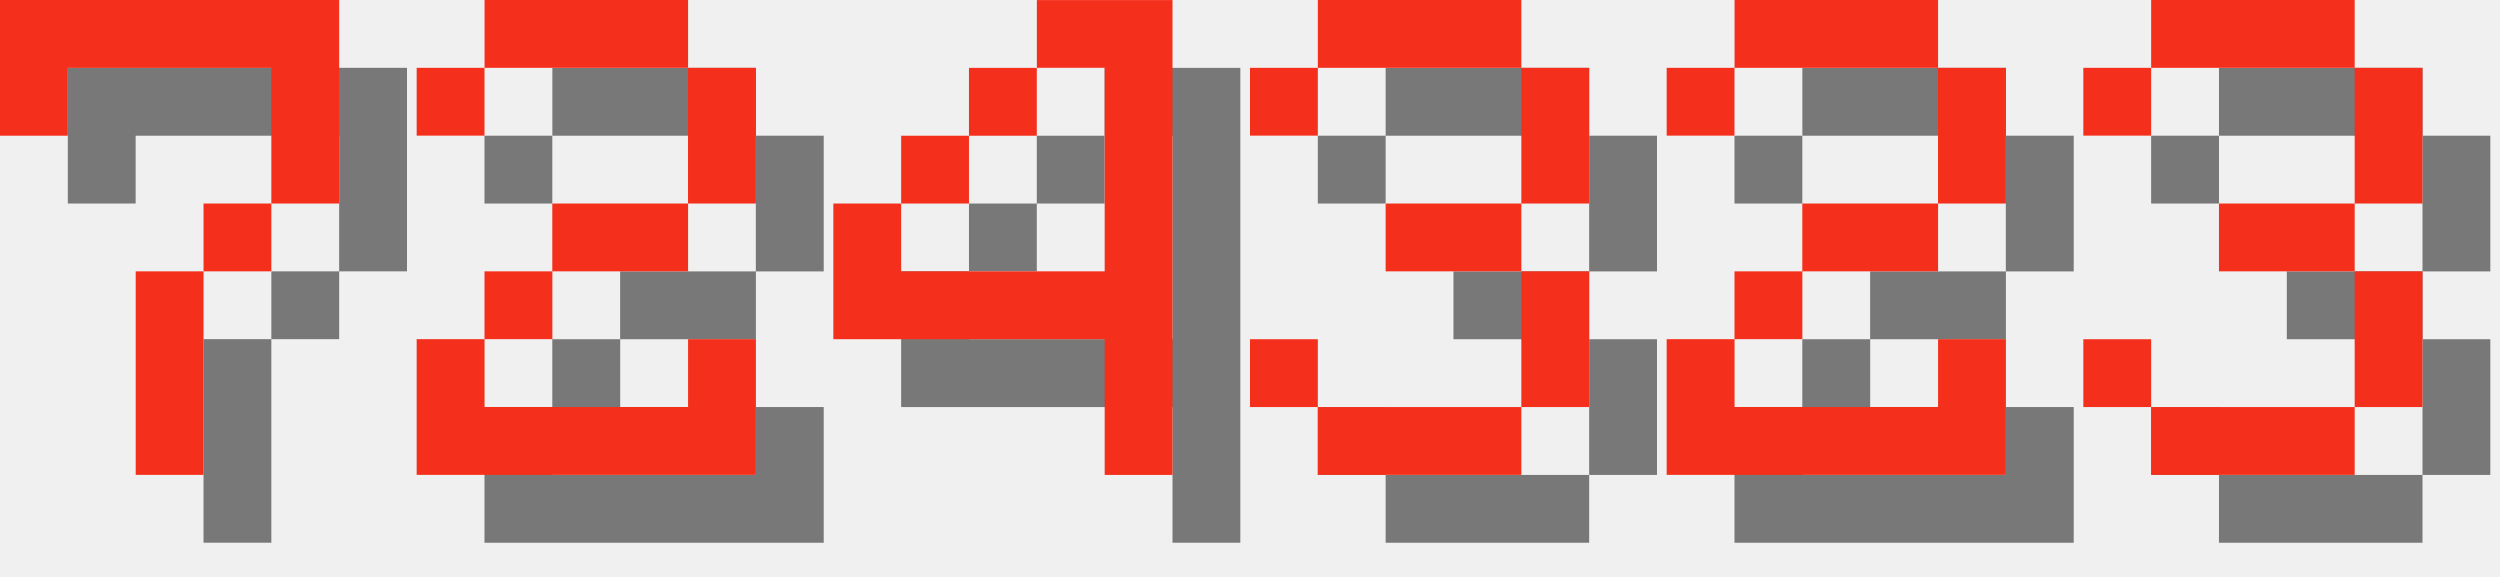
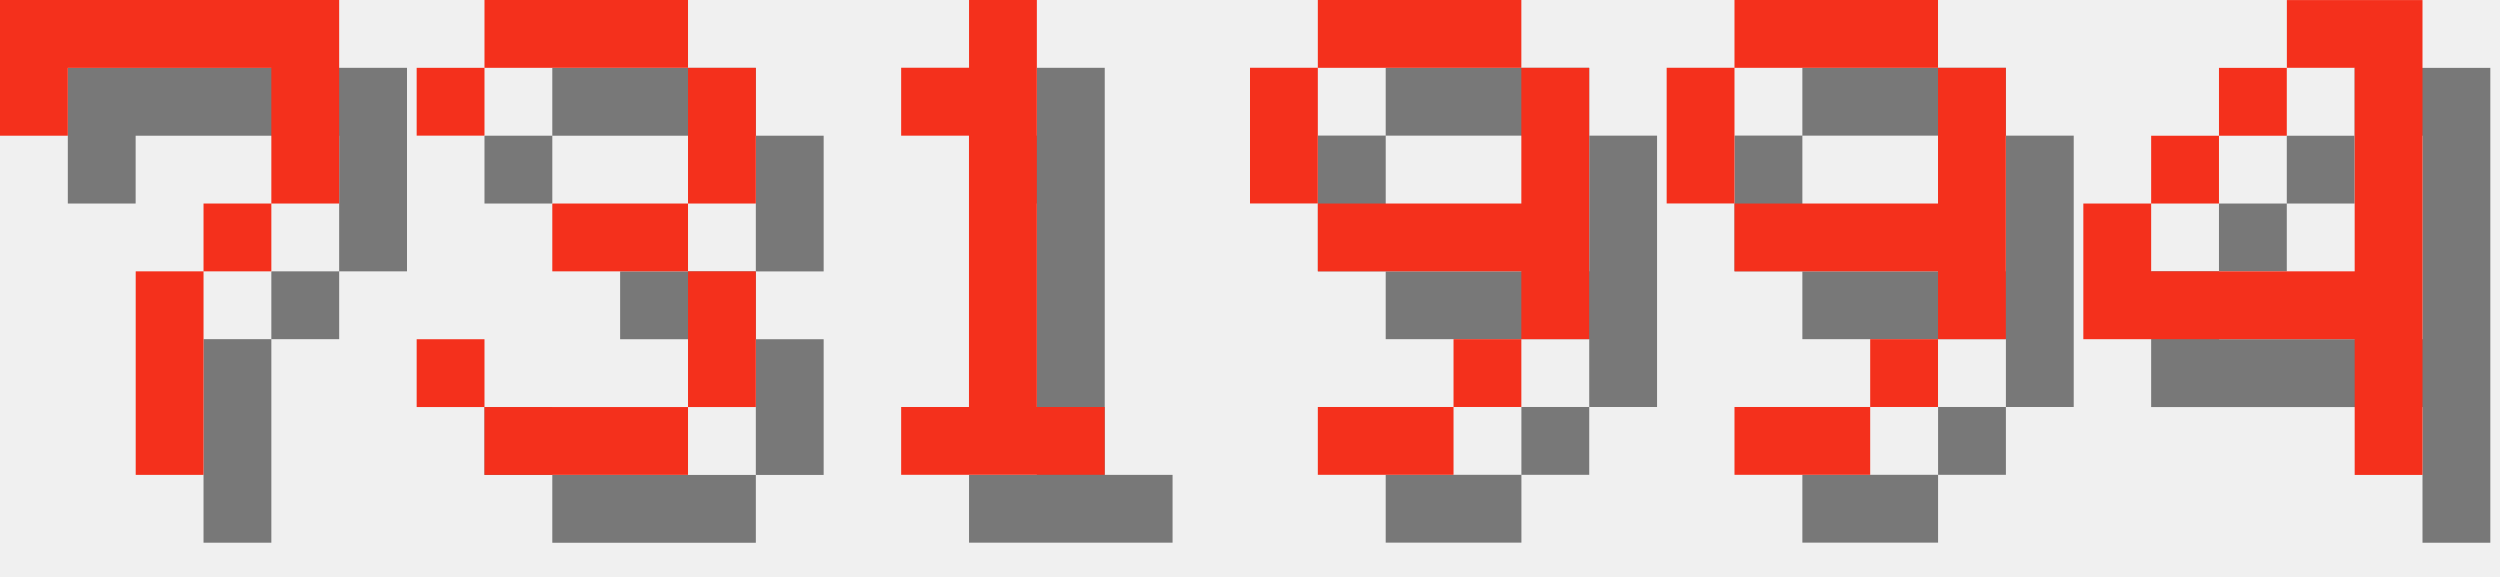
<svg xmlns="http://www.w3.org/2000/svg" version="1.1" width="156.0" height="36">
  <style>
        .text-foreground {
            fill: #F4301C;
        }
        .text-shadow {
            fill: #000000;
            fill-opacity: 0.5;
        }
    </style>
  <g class="digit" id="digit_7" transform="translate(0.0, 0), scale(4)">
    <path id="digit_7_shadow" class="text-shadow" d="m1.058 1.058 2e-6 2.117h1.058v-1.058h3.175v1.058l2e-7 1.058h-1.058v1.058h-1.058l4e-7 3.175 1.058 1e-7v-3.175h1.058v-1.058h1.058l5e-7 -1.058v-2.117z" fill-opacity=".5" style="paint-order:stroke fill markers" />
    <path id="digit_7_fg" class="text-foreground" d="m0 0 2e-6 2.117h1.058v-1.058h3.175v1.058l2e-7 1.058h-1.058v1.058h-1.058l4e-7 3.175 1.058 1e-7v-3.175h1.058v-1.058h1.058l5e-7 -1.058v-2.117z" fill="#fff" style="paint-order:stroke fill markers" />
  </g>
-   <g class="digit" id="digit_2" transform="translate(26.0, 0), scale(4)">
-     <path id="digit_2_shadow" class="text-shadow" d="m1.058 2.117v1.058h1.058v-1.058h3.175v2.117h-2.117v1.058h-1.058v1.058h-1.058v2.117h5.292v-2.117h-1.058v1.058h-3.175v-1.058h1.058v-1.058h2.117v-1.058h1.058v-2.117h-1.058v-1.058h-3.175v1.058h-1.058z" fill-opacity=".5" style="paint-order:stroke fill markers" />
-     <path id="digit_2_fg" class="text-foreground" d="m0 1.058v1.058h1.058v-1.058h3.175v2.117h-2.117v1.058h-1.058v1.058h-1.058v2.117h5.292v-2.117h-1.058v1.058h-3.175v-1.058h1.058v-1.058h2.117v-1.058h1.058v-2.117h-1.058v-1.058h-3.175v1.058h-1.058z" fill="#fff" style="paint-order:stroke fill markers" />
+   <g class="digit" id="digit_3" transform="translate(26.0, 0), scale(4)">
+     <path id="digit_3_shadow" class="text-shadow" d="m1.058 2.117v1.058h1.058v-1.058h3.175v2.117h-2.117v1.058h2.117v2.117h-3.175v-1.058h-1.058v1.058h1.058v1.058h3.175v-1.058h1.058v-2.117h-1.058v-1.058h1.058v-2.117h-1.058v-1.058h-3.175v1.058h-1.058z" fill-opacity=".5" style="paint-order:stroke fill markers" />
+     <path id="digit_3_fg" class="text-foreground" d="m0 1.058v1.058h1.058v-1.058h3.175v2.117h-2.117v1.058h2.117v2.117h-3.175v-1.058h-1.058v1.058h1.058v1.058h3.175v-1.058h1.058v-2.117h-1.058v-1.058h1.058v-2.117h-1.058v-1.058h-3.175v1.058h-1.058z" fill="#fff" style="paint-order:stroke fill markers" />
  </g>
-   <g class="digit" id="digit_4" transform="translate(52.0, 0), scale(4)">
+   <g class="digit" id="digit_1" transform="translate(52.0, 0), scale(4)">
+     <path id="digit_1_shadow" class="text-shadow" d="m2.117 2.117v1.058h1.058v4.233h-1.058v1.058h3.175v-1.058h-1.058v-6.35h-1.058v1.058h-1.058z" fill-opacity=".5" style="paint-order:stroke fill markers" />
+     <path id="digit_1_fg" class="text-foreground" d="m1.058 1.058v1.058h1.058v4.233h-1.058v1.058h3.175v-1.058h-1.058v-6.35h-1.058v1.058h-1.058z" fill="#fff" style="paint-order:stroke fill markers" />
+   </g>
+   <g class="digit" id="digit_9" transform="translate(78.0, 0), scale(4)">
+     <path id="digit_9_shadow" class="text-shadow" d="m2.117 1.058v1.058h3.175v-1.058h-3.175zm3.175 1.058v2.117h-3.175v1.058h3.175v1.058h1.058v-4.233h-1.058zm0 4.233h-1.058v1.058h1.058v-1.058zm-1.058 1.058h-2.117v1.058h2.117v-1.058zm-2.117-3.175v-2.117h-1.058v2.117h1.058z" fill-opacity=".5" style="paint-order:stroke fill markers" />
+     <path id="digit_9_fg" class="text-foreground" d="m1.058 0v1.058h3.175v-1.058h-3.175zm3.175 1.058v2.117h-3.175v1.058h3.175v1.058h1.058v-4.233h-1.058zm0 4.233h-1.058v1.058h1.058v-1.058zm-1.058 1.058h-2.117v1.058h2.117v-1.058zm-2.117-3.175v-2.117h-1.058v2.117h1.058z" fill="#fff" style="paint-order:stroke fill markers" />
+   </g>
+   <g class="digit" id="digit_9" transform="translate(104.0, 0), scale(4)">
+     <path id="digit_9_shadow" class="text-shadow" d="m2.117 1.058v1.058h3.175v-1.058h-3.175zm3.175 1.058v2.117h-3.175v1.058h3.175v1.058h1.058v-4.233h-1.058zm0 4.233h-1.058v1.058h1.058v-1.058zm-1.058 1.058h-2.117v1.058h2.117v-1.058zm-2.117-3.175v-2.117h-1.058v2.117h1.058z" fill-opacity=".5" style="paint-order:stroke fill markers" />
+     <path id="digit_9_fg" class="text-foreground" d="m1.058 0v1.058h3.175v-1.058h-3.175zm3.175 1.058v2.117h-3.175v1.058h3.175v1.058h1.058v-4.233h-1.058zm0 4.233h-1.058v1.058h1.058v-1.058zm-1.058 1.058h-2.117v1.058h2.117v-1.058zm-2.117-3.175v-2.117h-1.058v2.117h1.058z" fill="#fff" style="paint-order:stroke fill markers" />
+   </g>
+   <g class="digit" id="digit_4" transform="translate(130.0, 0), scale(4)">
    <path id="digit_4_shadow" class="text-shadow" d="m4.233 1.058v1.058h1.058v3.175h-3.175v-1.058h-1.058v2.117h4.233v2.117h1.058v-7.408h-2.117zm-2.117 3.175h1.058v-1.058h-1.058v1.058zm1.058-1.058h1.058v-1.058h-1.058v1.058z" fill-opacity=".5" style="paint-order:stroke fill markers" />
    <path id="digit_4_fg" class="text-foreground" d="m3.175 0v1.058h1.058v3.175h-3.175v-1.058h-1.058v2.117h4.233v2.117h1.058v-7.408h-2.117zm-2.117 3.175h1.058v-1.058h-1.058v1.058zm1.058-1.058h1.058v-1.058h-1.058v1.058z" fill="#fff" style="paint-order:stroke fill markers" />
  </g>
-   <g class="digit" id="digit_3" transform="translate(78.0, 0), scale(4)">
-     <path id="digit_3_shadow" class="text-shadow" d="m1.058 2.117v1.058h1.058v-1.058h3.175v2.117h-2.117v1.058h2.117v2.117h-3.175v-1.058h-1.058v1.058h1.058v1.058h3.175v-1.058h1.058v-2.117h-1.058v-1.058h1.058v-2.117h-1.058v-1.058h-3.175v1.058h-1.058z" fill-opacity=".5" style="paint-order:stroke fill markers" />
-     <path id="digit_3_fg" class="text-foreground" d="m0 1.058v1.058h1.058v-1.058h3.175v2.117h-2.117v1.058h2.117v2.117h-3.175v-1.058h-1.058v1.058h1.058v1.058h3.175v-1.058h1.058v-2.117h-1.058v-1.058h1.058v-2.117h-1.058v-1.058h-3.175v1.058h-1.058z" fill="#fff" style="paint-order:stroke fill markers" />
-   </g>
-   <g class="digit" id="digit_2" transform="translate(104.0, 0), scale(4)">
-     <path id="digit_2_shadow" class="text-shadow" d="m1.058 2.117v1.058h1.058v-1.058h3.175v2.117h-2.117v1.058h-1.058v1.058h-1.058v2.117h5.292v-2.117h-1.058v1.058h-3.175v-1.058h1.058v-1.058h2.117v-1.058h1.058v-2.117h-1.058v-1.058h-3.175v1.058h-1.058z" fill-opacity=".5" style="paint-order:stroke fill markers" />
-     <path id="digit_2_fg" class="text-foreground" d="m0 1.058v1.058h1.058v-1.058h3.175v2.117h-2.117v1.058h-1.058v1.058h-1.058v2.117h5.292v-2.117h-1.058v1.058h-3.175v-1.058h1.058v-1.058h2.117v-1.058h1.058v-2.117h-1.058v-1.058h-3.175v1.058h-1.058z" fill="#fff" style="paint-order:stroke fill markers" />
-   </g>
-   <g class="digit" id="digit_3" transform="translate(130.0, 0), scale(4)">
-     <path id="digit_3_shadow" class="text-shadow" d="m1.058 2.117v1.058h1.058v-1.058h3.175v2.117h-2.117v1.058h2.117v2.117h-3.175v-1.058h-1.058v1.058h1.058v1.058h3.175v-1.058h1.058v-2.117h-1.058v-1.058h1.058v-2.117h-1.058v-1.058h-3.175v1.058h-1.058z" fill-opacity=".5" style="paint-order:stroke fill markers" />
-     <path id="digit_3_fg" class="text-foreground" d="m0 1.058v1.058h1.058v-1.058h3.175v2.117h-2.117v1.058h2.117v2.117h-3.175v-1.058h-1.058v1.058h1.058v1.058h3.175v-1.058h1.058v-2.117h-1.058v-1.058h1.058v-2.117h-1.058v-1.058h-3.175v1.058h-1.058z" fill="#fff" style="paint-order:stroke fill markers" />
-   </g>
</svg>
